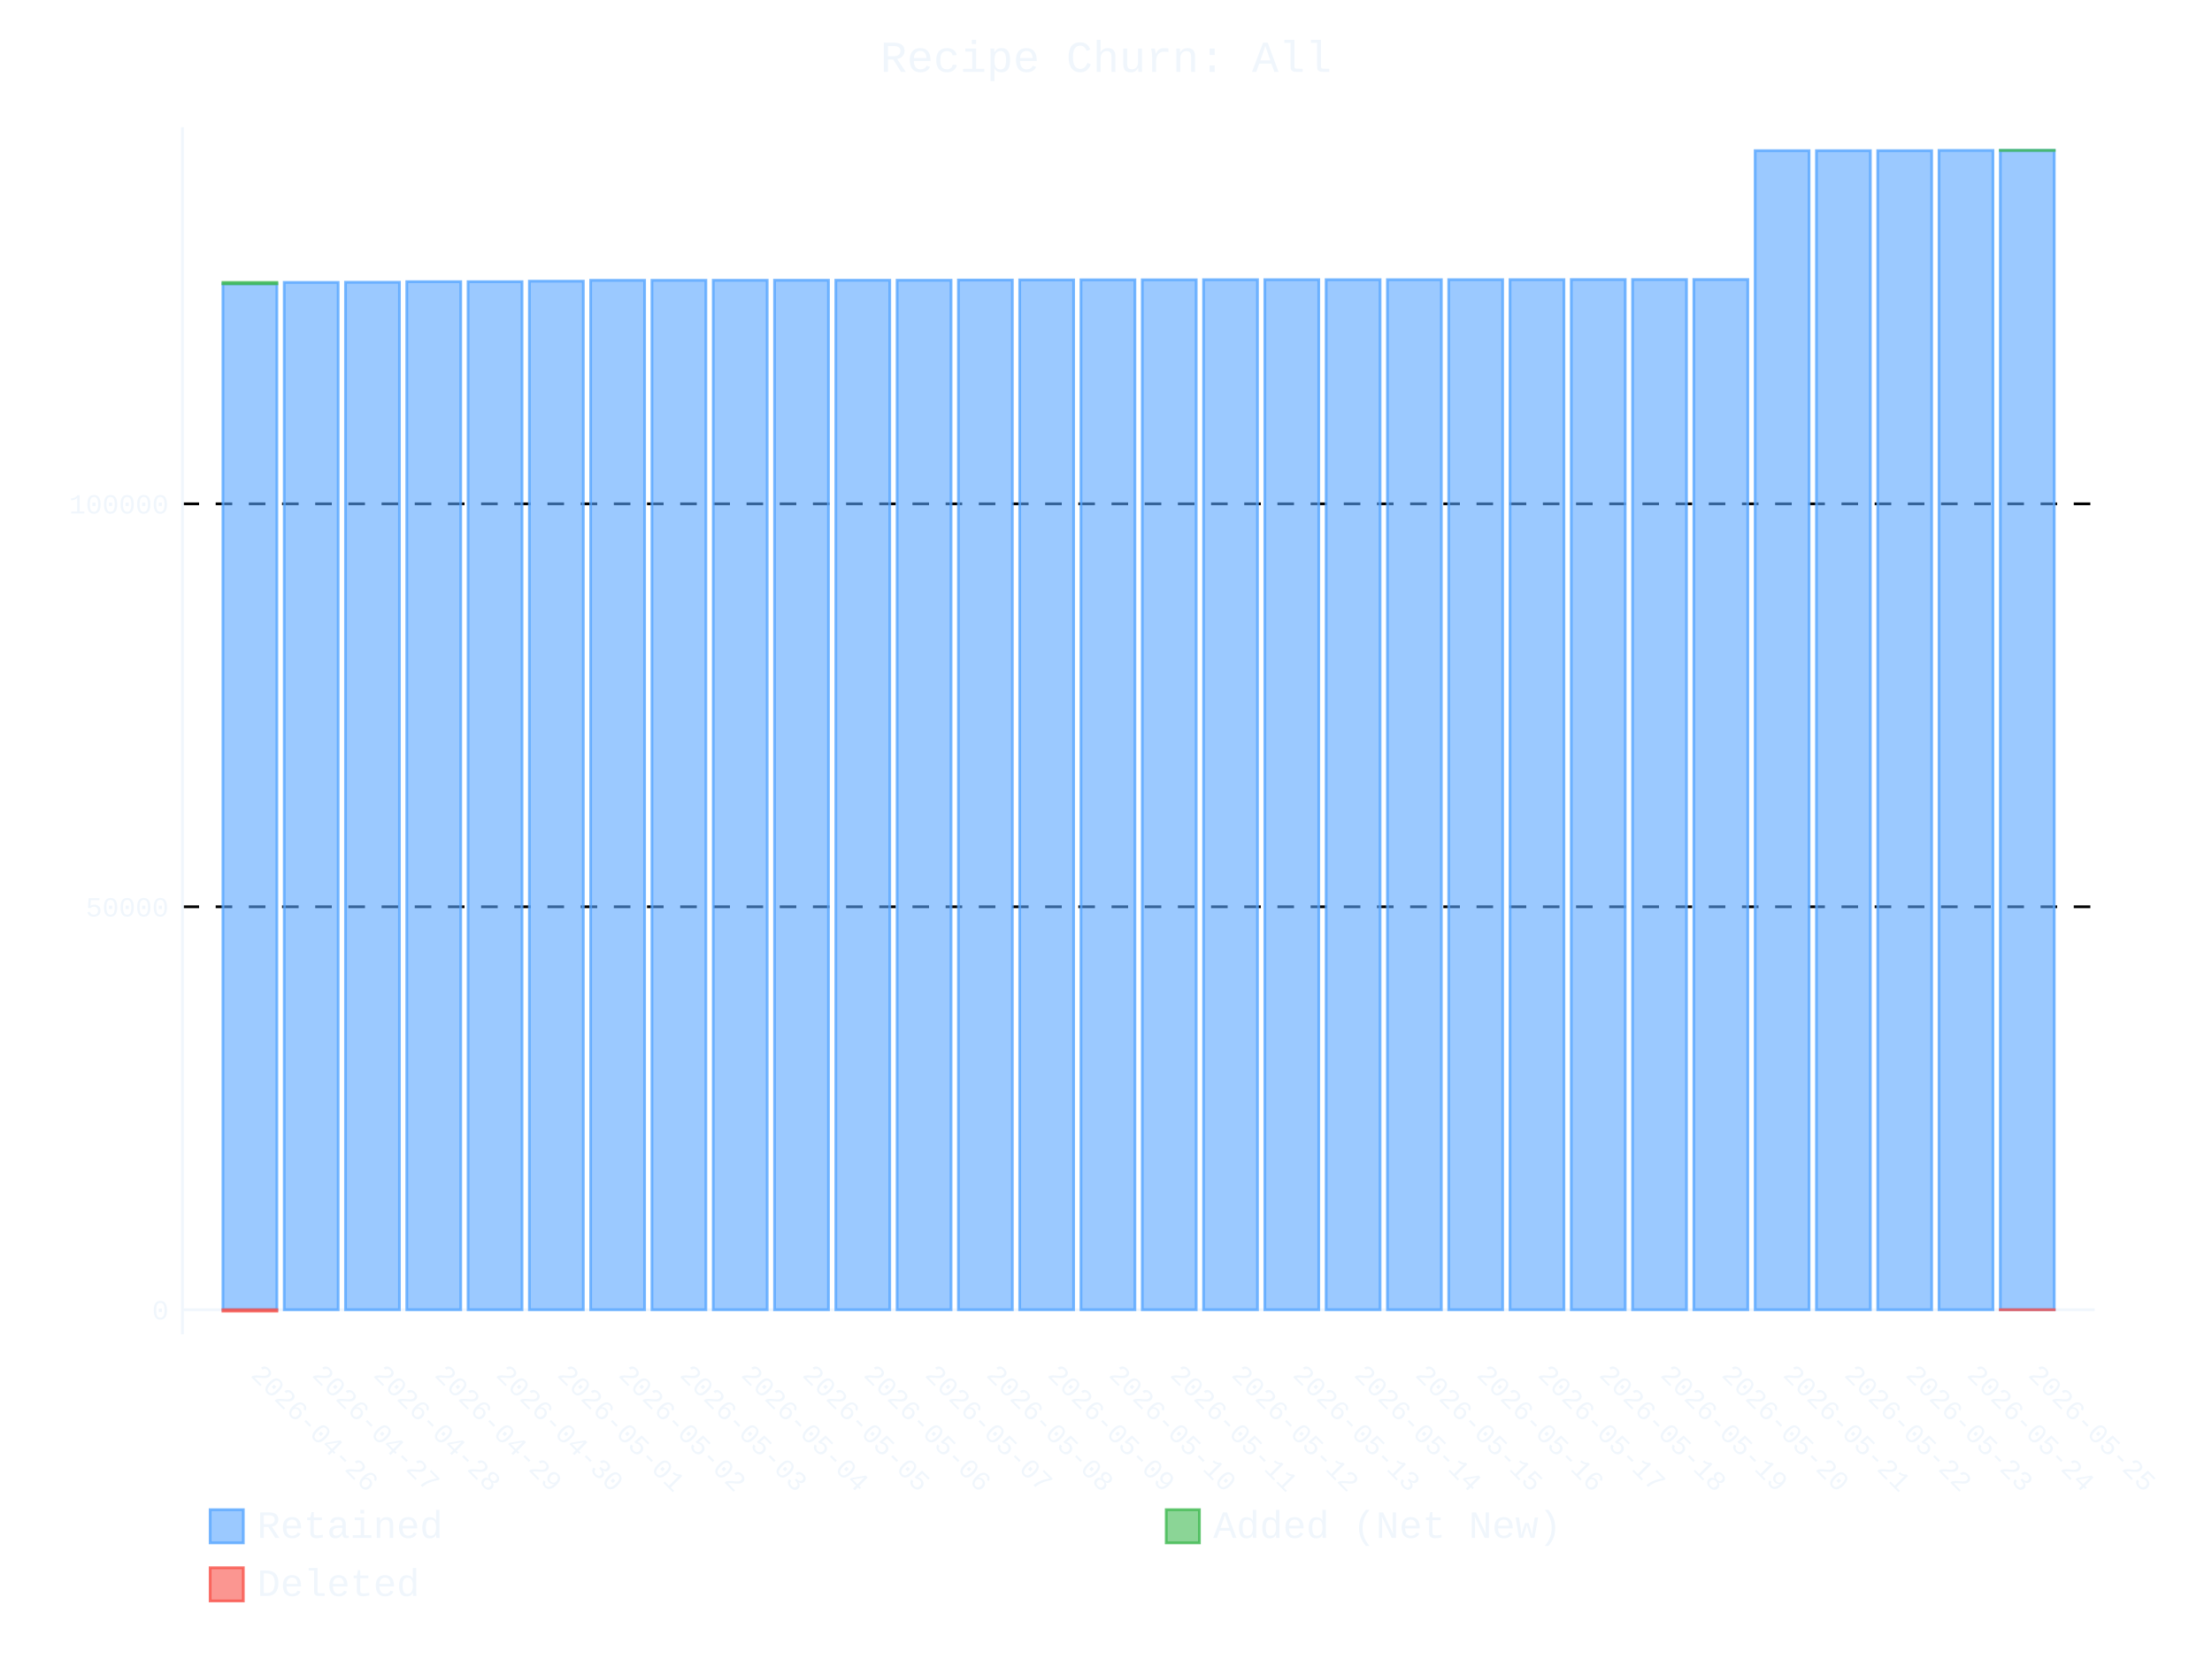
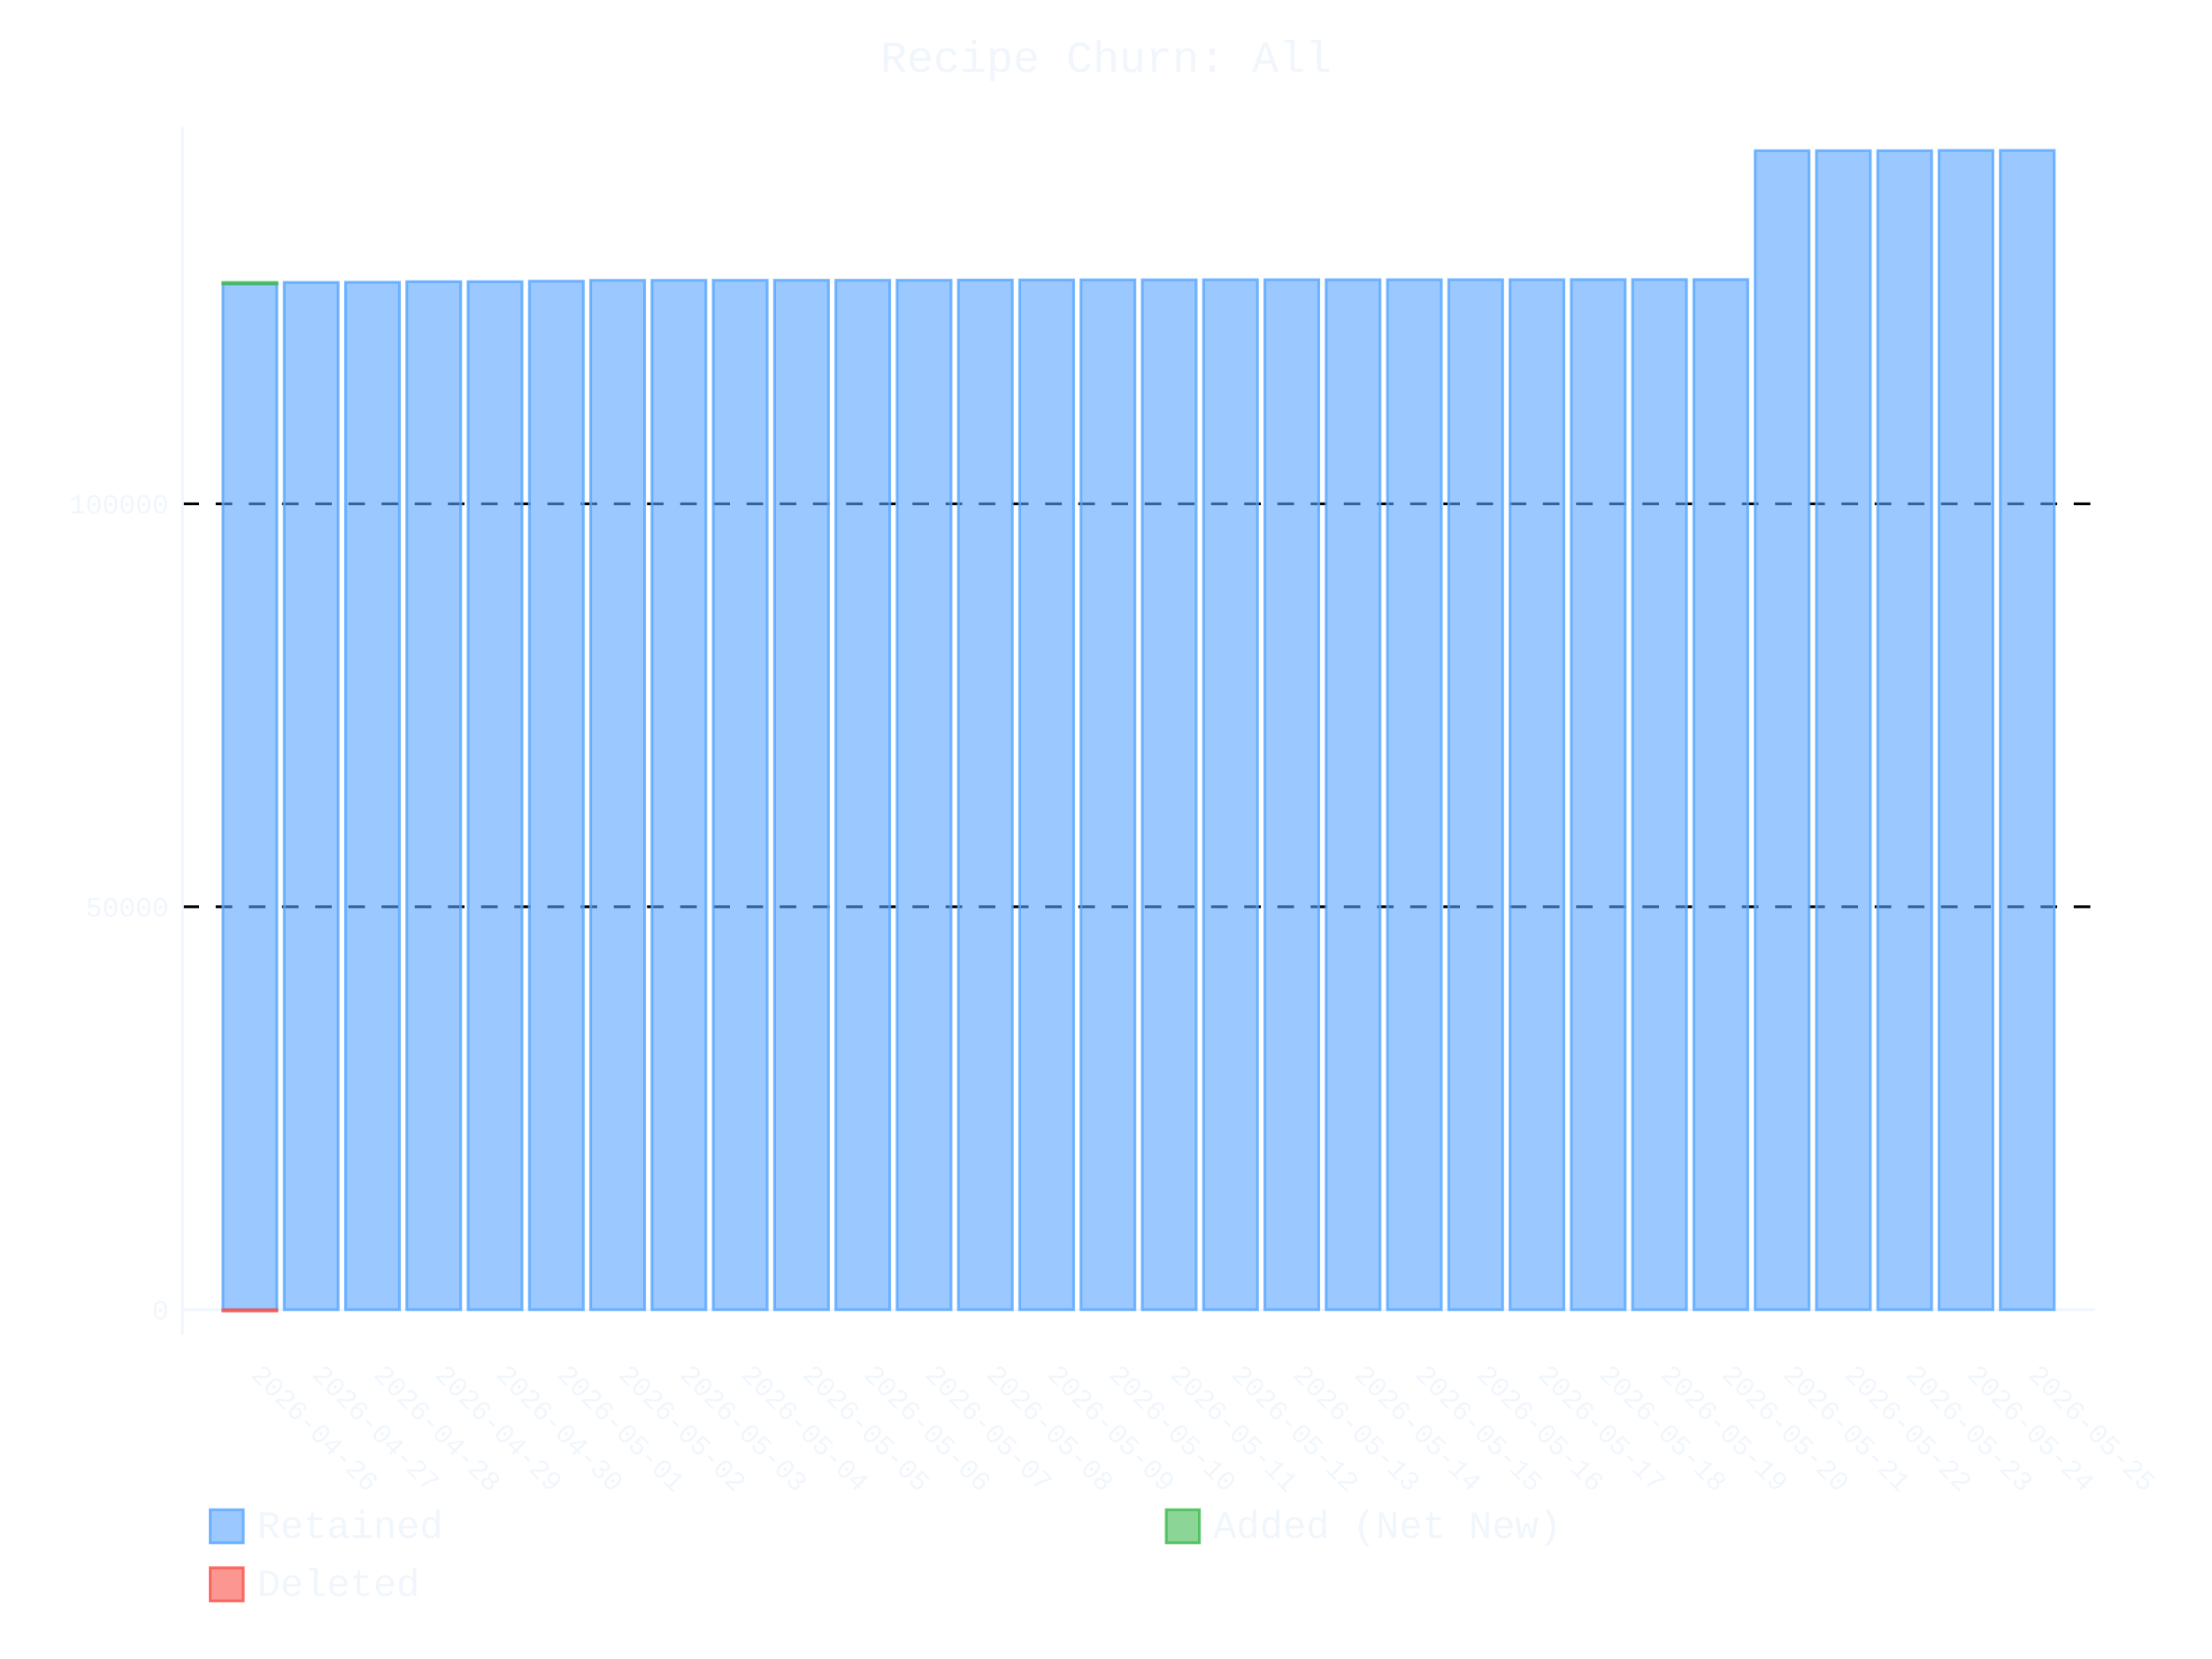
- <svg xmlns="http://www.w3.org/2000/svg" id="chart-15ca9cac-8d5a-42bd-acde-c2238b6de4c6" class="pygal-chart" viewBox="0 0 800 600">
+ <svg xmlns="http://www.w3.org/2000/svg" id="chart-5abeb9fe-b55b-4cd4-9da7-6980488acc3a" class="pygal-chart" viewBox="0 0 800 600">
  <defs>
-     <style type="text/css">#chart-15ca9cac-8d5a-42bd-acde-c2238b6de4c6{-webkit-user-select:none;-webkit-font-smoothing:antialiased;font-family:Consolas,"Liberation Mono",Menlo,Courier,monospace}#chart-15ca9cac-8d5a-42bd-acde-c2238b6de4c6 .title{font-family:Consolas,"Liberation Mono",Menlo,Courier,monospace;font-size:16px}#chart-15ca9cac-8d5a-42bd-acde-c2238b6de4c6 .legends .legend text{font-family:Consolas,"Liberation Mono",Menlo,Courier,monospace;font-size:14px}#chart-15ca9cac-8d5a-42bd-acde-c2238b6de4c6 .axis text{font-family:Consolas,"Liberation Mono",Menlo,Courier,monospace;font-size:10px}#chart-15ca9cac-8d5a-42bd-acde-c2238b6de4c6 .axis text.major{font-family:Consolas,"Liberation Mono",Menlo,Courier,monospace;font-size:10px}#chart-15ca9cac-8d5a-42bd-acde-c2238b6de4c6 .text-overlay text.value{font-family:Consolas,"Liberation Mono",Menlo,Courier,monospace;font-size:16px}#chart-15ca9cac-8d5a-42bd-acde-c2238b6de4c6 .text-overlay text.label{font-family:Consolas,"Liberation Mono",Menlo,Courier,monospace;font-size:10px}#chart-15ca9cac-8d5a-42bd-acde-c2238b6de4c6 .tooltip{font-family:Consolas,"Liberation Mono",Menlo,Courier,monospace;font-size:14px}#chart-15ca9cac-8d5a-42bd-acde-c2238b6de4c6 text.no_data{font-family:Consolas,"Liberation Mono",Menlo,Courier,monospace;font-size:64px}
- #chart-15ca9cac-8d5a-42bd-acde-c2238b6de4c6{background-color:transparent}#chart-15ca9cac-8d5a-42bd-acde-c2238b6de4c6 path,#chart-15ca9cac-8d5a-42bd-acde-c2238b6de4c6 line,#chart-15ca9cac-8d5a-42bd-acde-c2238b6de4c6 rect,#chart-15ca9cac-8d5a-42bd-acde-c2238b6de4c6 circle{-webkit-transition:400ms ease-in;-moz-transition:400ms ease-in;transition:400ms ease-in}#chart-15ca9cac-8d5a-42bd-acde-c2238b6de4c6 .graph &gt; .background{fill:transparent}#chart-15ca9cac-8d5a-42bd-acde-c2238b6de4c6 .plot &gt; .background{fill:transparent}#chart-15ca9cac-8d5a-42bd-acde-c2238b6de4c6 .graph{fill:#f0f6fc}#chart-15ca9cac-8d5a-42bd-acde-c2238b6de4c6 text.no_data{fill:#f0f6fc}#chart-15ca9cac-8d5a-42bd-acde-c2238b6de4c6 .title{fill:#f0f6fc}#chart-15ca9cac-8d5a-42bd-acde-c2238b6de4c6 .legends .legend text{fill:#f0f6fc}#chart-15ca9cac-8d5a-42bd-acde-c2238b6de4c6 .legends .legend:hover text{fill:#f0f6fc}#chart-15ca9cac-8d5a-42bd-acde-c2238b6de4c6 .axis .line{stroke:#f0f6fc}#chart-15ca9cac-8d5a-42bd-acde-c2238b6de4c6 .axis .guide.line{stroke:#9198a1}#chart-15ca9cac-8d5a-42bd-acde-c2238b6de4c6 .axis .major.line{stroke:#f0f6fc}#chart-15ca9cac-8d5a-42bd-acde-c2238b6de4c6 .axis text.major{fill:#f0f6fc}#chart-15ca9cac-8d5a-42bd-acde-c2238b6de4c6 .axis.y .guides:hover .guide.line,#chart-15ca9cac-8d5a-42bd-acde-c2238b6de4c6 .line-graph .axis.x .guides:hover .guide.line,#chart-15ca9cac-8d5a-42bd-acde-c2238b6de4c6 .stackedline-graph .axis.x .guides:hover .guide.line,#chart-15ca9cac-8d5a-42bd-acde-c2238b6de4c6 .xy-graph .axis.x .guides:hover .guide.line{stroke:#f0f6fc}#chart-15ca9cac-8d5a-42bd-acde-c2238b6de4c6 .axis .guides:hover text{fill:#f0f6fc}#chart-15ca9cac-8d5a-42bd-acde-c2238b6de4c6 .reactive{fill-opacity:.6;stroke-opacity:.8;stroke-width:1}#chart-15ca9cac-8d5a-42bd-acde-c2238b6de4c6 .ci{stroke:#f0f6fc}#chart-15ca9cac-8d5a-42bd-acde-c2238b6de4c6 .reactive.active,#chart-15ca9cac-8d5a-42bd-acde-c2238b6de4c6 .active .reactive{fill-opacity:.9;stroke-opacity:.9;stroke-width:4}#chart-15ca9cac-8d5a-42bd-acde-c2238b6de4c6 .ci .reactive.active{stroke-width:1.5}#chart-15ca9cac-8d5a-42bd-acde-c2238b6de4c6 .series text{fill:#f0f6fc}#chart-15ca9cac-8d5a-42bd-acde-c2238b6de4c6 .tooltip rect{fill:transparent;stroke:#f0f6fc;-webkit-transition:opacity 400ms ease-in;-moz-transition:opacity 400ms ease-in;transition:opacity 400ms ease-in}#chart-15ca9cac-8d5a-42bd-acde-c2238b6de4c6 .tooltip .label{fill:#f0f6fc}#chart-15ca9cac-8d5a-42bd-acde-c2238b6de4c6 .tooltip .label{fill:#f0f6fc}#chart-15ca9cac-8d5a-42bd-acde-c2238b6de4c6 .tooltip .legend{font-size:.8em;fill:#9198a1}#chart-15ca9cac-8d5a-42bd-acde-c2238b6de4c6 .tooltip .x_label{font-size:.6em;fill:#f0f6fc}#chart-15ca9cac-8d5a-42bd-acde-c2238b6de4c6 .tooltip .xlink{font-size:.5em;text-decoration:underline}#chart-15ca9cac-8d5a-42bd-acde-c2238b6de4c6 .tooltip .value{font-size:1.5em}#chart-15ca9cac-8d5a-42bd-acde-c2238b6de4c6 .bound{font-size:.5em}#chart-15ca9cac-8d5a-42bd-acde-c2238b6de4c6 .max-value{font-size:.75em;fill:#9198a1}#chart-15ca9cac-8d5a-42bd-acde-c2238b6de4c6 .map-element{fill:transparent;stroke:#9198a1 !important}#chart-15ca9cac-8d5a-42bd-acde-c2238b6de4c6 .map-element .reactive{fill-opacity:inherit;stroke-opacity:inherit}#chart-15ca9cac-8d5a-42bd-acde-c2238b6de4c6 .color-0,#chart-15ca9cac-8d5a-42bd-acde-c2238b6de4c6 .color-0 a:visited{stroke:#58a6ff;fill:#58a6ff}#chart-15ca9cac-8d5a-42bd-acde-c2238b6de4c6 .color-1,#chart-15ca9cac-8d5a-42bd-acde-c2238b6de4c6 .color-1 a:visited{stroke:#3fb950;fill:#3fb950}#chart-15ca9cac-8d5a-42bd-acde-c2238b6de4c6 .color-2,#chart-15ca9cac-8d5a-42bd-acde-c2238b6de4c6 .color-2 a:visited{stroke:#f85149;fill:#f85149}#chart-15ca9cac-8d5a-42bd-acde-c2238b6de4c6 .text-overlay .color-0 text{fill:black}#chart-15ca9cac-8d5a-42bd-acde-c2238b6de4c6 .text-overlay .color-1 text{fill:black}#chart-15ca9cac-8d5a-42bd-acde-c2238b6de4c6 .text-overlay .color-2 text{fill:black}
- #chart-15ca9cac-8d5a-42bd-acde-c2238b6de4c6 text.no_data{text-anchor:middle}#chart-15ca9cac-8d5a-42bd-acde-c2238b6de4c6 .guide.line{fill:none}#chart-15ca9cac-8d5a-42bd-acde-c2238b6de4c6 .centered{text-anchor:middle}#chart-15ca9cac-8d5a-42bd-acde-c2238b6de4c6 .title{text-anchor:middle}#chart-15ca9cac-8d5a-42bd-acde-c2238b6de4c6 .legends .legend text{fill-opacity:1}#chart-15ca9cac-8d5a-42bd-acde-c2238b6de4c6 .axis.x text{text-anchor:middle}#chart-15ca9cac-8d5a-42bd-acde-c2238b6de4c6 .axis.x:not(.web) text[transform]{text-anchor:start}#chart-15ca9cac-8d5a-42bd-acde-c2238b6de4c6 .axis.x:not(.web) text[transform].backwards{text-anchor:end}#chart-15ca9cac-8d5a-42bd-acde-c2238b6de4c6 .axis.y text{text-anchor:end}#chart-15ca9cac-8d5a-42bd-acde-c2238b6de4c6 .axis.y text[transform].backwards{text-anchor:start}#chart-15ca9cac-8d5a-42bd-acde-c2238b6de4c6 .axis.y2 text{text-anchor:start}#chart-15ca9cac-8d5a-42bd-acde-c2238b6de4c6 .axis.y2 text[transform].backwards{text-anchor:end}#chart-15ca9cac-8d5a-42bd-acde-c2238b6de4c6 .axis .guide.line{stroke-dasharray:4,4;stroke:black}#chart-15ca9cac-8d5a-42bd-acde-c2238b6de4c6 .axis .major.guide.line{stroke-dasharray:6,6;stroke:black}#chart-15ca9cac-8d5a-42bd-acde-c2238b6de4c6 .horizontal .axis.y .guide.line,#chart-15ca9cac-8d5a-42bd-acde-c2238b6de4c6 .horizontal .axis.y2 .guide.line,#chart-15ca9cac-8d5a-42bd-acde-c2238b6de4c6 .vertical .axis.x .guide.line{opacity:0}#chart-15ca9cac-8d5a-42bd-acde-c2238b6de4c6 .horizontal .axis.always_show .guide.line,#chart-15ca9cac-8d5a-42bd-acde-c2238b6de4c6 .vertical .axis.always_show .guide.line{opacity:1 !important}#chart-15ca9cac-8d5a-42bd-acde-c2238b6de4c6 .axis.y .guides:hover .guide.line,#chart-15ca9cac-8d5a-42bd-acde-c2238b6de4c6 .axis.y2 .guides:hover .guide.line,#chart-15ca9cac-8d5a-42bd-acde-c2238b6de4c6 .axis.x .guides:hover .guide.line{opacity:1}#chart-15ca9cac-8d5a-42bd-acde-c2238b6de4c6 .axis .guides:hover text{opacity:1}#chart-15ca9cac-8d5a-42bd-acde-c2238b6de4c6 .nofill{fill:none}#chart-15ca9cac-8d5a-42bd-acde-c2238b6de4c6 .subtle-fill{fill-opacity:.2}#chart-15ca9cac-8d5a-42bd-acde-c2238b6de4c6 .dot{stroke-width:1px;fill-opacity:1;stroke-opacity:1}#chart-15ca9cac-8d5a-42bd-acde-c2238b6de4c6 .dot.active{stroke-width:5px}#chart-15ca9cac-8d5a-42bd-acde-c2238b6de4c6 .dot.negative{fill:transparent}#chart-15ca9cac-8d5a-42bd-acde-c2238b6de4c6 text,#chart-15ca9cac-8d5a-42bd-acde-c2238b6de4c6 tspan{stroke:none !important}#chart-15ca9cac-8d5a-42bd-acde-c2238b6de4c6 .series text.active{opacity:1}#chart-15ca9cac-8d5a-42bd-acde-c2238b6de4c6 .tooltip rect{fill-opacity:.95;stroke-width:.5}#chart-15ca9cac-8d5a-42bd-acde-c2238b6de4c6 .tooltip text{fill-opacity:1}#chart-15ca9cac-8d5a-42bd-acde-c2238b6de4c6 .showable{visibility:hidden}#chart-15ca9cac-8d5a-42bd-acde-c2238b6de4c6 .showable.shown{visibility:visible}#chart-15ca9cac-8d5a-42bd-acde-c2238b6de4c6 .gauge-background{fill:rgba(229,229,229,1);stroke:none}#chart-15ca9cac-8d5a-42bd-acde-c2238b6de4c6 .bg-lines{stroke:transparent;stroke-width:2px}</style>
+     <style type="text/css">#chart-5abeb9fe-b55b-4cd4-9da7-6980488acc3a{-webkit-user-select:none;-webkit-font-smoothing:antialiased;font-family:Consolas,"Liberation Mono",Menlo,Courier,monospace}#chart-5abeb9fe-b55b-4cd4-9da7-6980488acc3a .title{font-family:Consolas,"Liberation Mono",Menlo,Courier,monospace;font-size:16px}#chart-5abeb9fe-b55b-4cd4-9da7-6980488acc3a .legends .legend text{font-family:Consolas,"Liberation Mono",Menlo,Courier,monospace;font-size:14px}#chart-5abeb9fe-b55b-4cd4-9da7-6980488acc3a .axis text{font-family:Consolas,"Liberation Mono",Menlo,Courier,monospace;font-size:10px}#chart-5abeb9fe-b55b-4cd4-9da7-6980488acc3a .axis text.major{font-family:Consolas,"Liberation Mono",Menlo,Courier,monospace;font-size:10px}#chart-5abeb9fe-b55b-4cd4-9da7-6980488acc3a .text-overlay text.value{font-family:Consolas,"Liberation Mono",Menlo,Courier,monospace;font-size:16px}#chart-5abeb9fe-b55b-4cd4-9da7-6980488acc3a .text-overlay text.label{font-family:Consolas,"Liberation Mono",Menlo,Courier,monospace;font-size:10px}#chart-5abeb9fe-b55b-4cd4-9da7-6980488acc3a .tooltip{font-family:Consolas,"Liberation Mono",Menlo,Courier,monospace;font-size:14px}#chart-5abeb9fe-b55b-4cd4-9da7-6980488acc3a text.no_data{font-family:Consolas,"Liberation Mono",Menlo,Courier,monospace;font-size:64px}
+ #chart-5abeb9fe-b55b-4cd4-9da7-6980488acc3a{background-color:transparent}#chart-5abeb9fe-b55b-4cd4-9da7-6980488acc3a path,#chart-5abeb9fe-b55b-4cd4-9da7-6980488acc3a line,#chart-5abeb9fe-b55b-4cd4-9da7-6980488acc3a rect,#chart-5abeb9fe-b55b-4cd4-9da7-6980488acc3a circle{-webkit-transition:400ms ease-in;-moz-transition:400ms ease-in;transition:400ms ease-in}#chart-5abeb9fe-b55b-4cd4-9da7-6980488acc3a .graph &gt; .background{fill:transparent}#chart-5abeb9fe-b55b-4cd4-9da7-6980488acc3a .plot &gt; .background{fill:transparent}#chart-5abeb9fe-b55b-4cd4-9da7-6980488acc3a .graph{fill:#f0f6fc}#chart-5abeb9fe-b55b-4cd4-9da7-6980488acc3a text.no_data{fill:#f0f6fc}#chart-5abeb9fe-b55b-4cd4-9da7-6980488acc3a .title{fill:#f0f6fc}#chart-5abeb9fe-b55b-4cd4-9da7-6980488acc3a .legends .legend text{fill:#f0f6fc}#chart-5abeb9fe-b55b-4cd4-9da7-6980488acc3a .legends .legend:hover text{fill:#f0f6fc}#chart-5abeb9fe-b55b-4cd4-9da7-6980488acc3a .axis .line{stroke:#f0f6fc}#chart-5abeb9fe-b55b-4cd4-9da7-6980488acc3a .axis .guide.line{stroke:#9198a1}#chart-5abeb9fe-b55b-4cd4-9da7-6980488acc3a .axis .major.line{stroke:#f0f6fc}#chart-5abeb9fe-b55b-4cd4-9da7-6980488acc3a .axis text.major{fill:#f0f6fc}#chart-5abeb9fe-b55b-4cd4-9da7-6980488acc3a .axis.y .guides:hover .guide.line,#chart-5abeb9fe-b55b-4cd4-9da7-6980488acc3a .line-graph .axis.x .guides:hover .guide.line,#chart-5abeb9fe-b55b-4cd4-9da7-6980488acc3a .stackedline-graph .axis.x .guides:hover .guide.line,#chart-5abeb9fe-b55b-4cd4-9da7-6980488acc3a .xy-graph .axis.x .guides:hover .guide.line{stroke:#f0f6fc}#chart-5abeb9fe-b55b-4cd4-9da7-6980488acc3a .axis .guides:hover text{fill:#f0f6fc}#chart-5abeb9fe-b55b-4cd4-9da7-6980488acc3a .reactive{fill-opacity:.6;stroke-opacity:.8;stroke-width:1}#chart-5abeb9fe-b55b-4cd4-9da7-6980488acc3a .ci{stroke:#f0f6fc}#chart-5abeb9fe-b55b-4cd4-9da7-6980488acc3a .reactive.active,#chart-5abeb9fe-b55b-4cd4-9da7-6980488acc3a .active .reactive{fill-opacity:.9;stroke-opacity:.9;stroke-width:4}#chart-5abeb9fe-b55b-4cd4-9da7-6980488acc3a .ci .reactive.active{stroke-width:1.5}#chart-5abeb9fe-b55b-4cd4-9da7-6980488acc3a .series text{fill:#f0f6fc}#chart-5abeb9fe-b55b-4cd4-9da7-6980488acc3a .tooltip rect{fill:transparent;stroke:#f0f6fc;-webkit-transition:opacity 400ms ease-in;-moz-transition:opacity 400ms ease-in;transition:opacity 400ms ease-in}#chart-5abeb9fe-b55b-4cd4-9da7-6980488acc3a .tooltip .label{fill:#f0f6fc}#chart-5abeb9fe-b55b-4cd4-9da7-6980488acc3a .tooltip .label{fill:#f0f6fc}#chart-5abeb9fe-b55b-4cd4-9da7-6980488acc3a .tooltip .legend{font-size:.8em;fill:#9198a1}#chart-5abeb9fe-b55b-4cd4-9da7-6980488acc3a .tooltip .x_label{font-size:.6em;fill:#f0f6fc}#chart-5abeb9fe-b55b-4cd4-9da7-6980488acc3a .tooltip .xlink{font-size:.5em;text-decoration:underline}#chart-5abeb9fe-b55b-4cd4-9da7-6980488acc3a .tooltip .value{font-size:1.5em}#chart-5abeb9fe-b55b-4cd4-9da7-6980488acc3a .bound{font-size:.5em}#chart-5abeb9fe-b55b-4cd4-9da7-6980488acc3a .max-value{font-size:.75em;fill:#9198a1}#chart-5abeb9fe-b55b-4cd4-9da7-6980488acc3a .map-element{fill:transparent;stroke:#9198a1 !important}#chart-5abeb9fe-b55b-4cd4-9da7-6980488acc3a .map-element .reactive{fill-opacity:inherit;stroke-opacity:inherit}#chart-5abeb9fe-b55b-4cd4-9da7-6980488acc3a .color-0,#chart-5abeb9fe-b55b-4cd4-9da7-6980488acc3a .color-0 a:visited{stroke:#58a6ff;fill:#58a6ff}#chart-5abeb9fe-b55b-4cd4-9da7-6980488acc3a .color-1,#chart-5abeb9fe-b55b-4cd4-9da7-6980488acc3a .color-1 a:visited{stroke:#3fb950;fill:#3fb950}#chart-5abeb9fe-b55b-4cd4-9da7-6980488acc3a .color-2,#chart-5abeb9fe-b55b-4cd4-9da7-6980488acc3a .color-2 a:visited{stroke:#f85149;fill:#f85149}#chart-5abeb9fe-b55b-4cd4-9da7-6980488acc3a .text-overlay .color-0 text{fill:black}#chart-5abeb9fe-b55b-4cd4-9da7-6980488acc3a .text-overlay .color-1 text{fill:black}#chart-5abeb9fe-b55b-4cd4-9da7-6980488acc3a .text-overlay .color-2 text{fill:black}
+ #chart-5abeb9fe-b55b-4cd4-9da7-6980488acc3a text.no_data{text-anchor:middle}#chart-5abeb9fe-b55b-4cd4-9da7-6980488acc3a .guide.line{fill:none}#chart-5abeb9fe-b55b-4cd4-9da7-6980488acc3a .centered{text-anchor:middle}#chart-5abeb9fe-b55b-4cd4-9da7-6980488acc3a .title{text-anchor:middle}#chart-5abeb9fe-b55b-4cd4-9da7-6980488acc3a .legends .legend text{fill-opacity:1}#chart-5abeb9fe-b55b-4cd4-9da7-6980488acc3a .axis.x text{text-anchor:middle}#chart-5abeb9fe-b55b-4cd4-9da7-6980488acc3a .axis.x:not(.web) text[transform]{text-anchor:start}#chart-5abeb9fe-b55b-4cd4-9da7-6980488acc3a .axis.x:not(.web) text[transform].backwards{text-anchor:end}#chart-5abeb9fe-b55b-4cd4-9da7-6980488acc3a .axis.y text{text-anchor:end}#chart-5abeb9fe-b55b-4cd4-9da7-6980488acc3a .axis.y text[transform].backwards{text-anchor:start}#chart-5abeb9fe-b55b-4cd4-9da7-6980488acc3a .axis.y2 text{text-anchor:start}#chart-5abeb9fe-b55b-4cd4-9da7-6980488acc3a .axis.y2 text[transform].backwards{text-anchor:end}#chart-5abeb9fe-b55b-4cd4-9da7-6980488acc3a .axis .guide.line{stroke-dasharray:4,4;stroke:black}#chart-5abeb9fe-b55b-4cd4-9da7-6980488acc3a .axis .major.guide.line{stroke-dasharray:6,6;stroke:black}#chart-5abeb9fe-b55b-4cd4-9da7-6980488acc3a .horizontal .axis.y .guide.line,#chart-5abeb9fe-b55b-4cd4-9da7-6980488acc3a .horizontal .axis.y2 .guide.line,#chart-5abeb9fe-b55b-4cd4-9da7-6980488acc3a .vertical .axis.x .guide.line{opacity:0}#chart-5abeb9fe-b55b-4cd4-9da7-6980488acc3a .horizontal .axis.always_show .guide.line,#chart-5abeb9fe-b55b-4cd4-9da7-6980488acc3a .vertical .axis.always_show .guide.line{opacity:1 !important}#chart-5abeb9fe-b55b-4cd4-9da7-6980488acc3a .axis.y .guides:hover .guide.line,#chart-5abeb9fe-b55b-4cd4-9da7-6980488acc3a .axis.y2 .guides:hover .guide.line,#chart-5abeb9fe-b55b-4cd4-9da7-6980488acc3a .axis.x .guides:hover .guide.line{opacity:1}#chart-5abeb9fe-b55b-4cd4-9da7-6980488acc3a .axis .guides:hover text{opacity:1}#chart-5abeb9fe-b55b-4cd4-9da7-6980488acc3a .nofill{fill:none}#chart-5abeb9fe-b55b-4cd4-9da7-6980488acc3a .subtle-fill{fill-opacity:.2}#chart-5abeb9fe-b55b-4cd4-9da7-6980488acc3a .dot{stroke-width:1px;fill-opacity:1;stroke-opacity:1}#chart-5abeb9fe-b55b-4cd4-9da7-6980488acc3a .dot.active{stroke-width:5px}#chart-5abeb9fe-b55b-4cd4-9da7-6980488acc3a .dot.negative{fill:transparent}#chart-5abeb9fe-b55b-4cd4-9da7-6980488acc3a text,#chart-5abeb9fe-b55b-4cd4-9da7-6980488acc3a tspan{stroke:none !important}#chart-5abeb9fe-b55b-4cd4-9da7-6980488acc3a .series text.active{opacity:1}#chart-5abeb9fe-b55b-4cd4-9da7-6980488acc3a .tooltip rect{fill-opacity:.95;stroke-width:.5}#chart-5abeb9fe-b55b-4cd4-9da7-6980488acc3a .tooltip text{fill-opacity:1}#chart-5abeb9fe-b55b-4cd4-9da7-6980488acc3a .showable{visibility:hidden}#chart-5abeb9fe-b55b-4cd4-9da7-6980488acc3a .showable.shown{visibility:visible}#chart-5abeb9fe-b55b-4cd4-9da7-6980488acc3a .gauge-background{fill:rgba(229,229,229,1);stroke:none}#chart-5abeb9fe-b55b-4cd4-9da7-6980488acc3a .bg-lines{stroke:transparent;stroke-width:2px}</style>
  </defs>
  <g class="graph stackedbar-graph vertical">
    <rect x="0" y="0" width="800" height="600" class="background" />
    <g transform="translate(66, 46)" class="plot">
      <rect x="0" y="0" width="691.574" height="436.574" class="background" />
      <g class="axis y always_show">
        <g class="guides">
          <path d="M0 427.68 h691.574" class="axis major line" />
          <text x="-5" y="431.18" class="major">0</text>
        </g>
        <g class="guides">
          <path d="M0 281.947 h691.574" class="major guide line" />
          <text x="-5" y="285.447" class="major">50000</text>
        </g>
        <g class="guides">
          <path d="M0 136.215 h691.574" class="major guide line" />
          <text x="-5" y="139.715" class="major">100000</text>
        </g>
      </g>
      <g class="axis x">
        <path d="M0 0 v436.574" class="line" />
        <g class="guides">
          <path d="M24.382 0 v436.574" class="guide line" />
          <text x="24.382" y="451.574" class="" transform="rotate(45 24.3824 451.5736)">2026-04-26</text>
        </g>
        <g class="guides">
          <path d="M46.548 0 v436.574" class="guide line" />
          <text x="46.548" y="451.574" class="" transform="rotate(45 46.54822 451.5736)">2026-04-27</text>
        </g>
        <g class="guides">
          <path d="M68.714 0 v436.574" class="guide line" />
          <text x="68.714" y="451.574" class="" transform="rotate(45 68.71404 451.5736)">2026-04-28</text>
        </g>
        <g class="guides">
          <path d="M90.88 0 v436.574" class="guide line" />
          <text x="90.88" y="451.574" class="" transform="rotate(45 90.87986 451.5736)">2026-04-29</text>
        </g>
        <g class="guides">
          <path d="M113.046 0 v436.574" class="guide line" />
          <text x="113.046" y="451.574" class="" transform="rotate(45 113.0457 451.5736)">2026-04-30</text>
        </g>
        <g class="guides">
          <path d="M135.212 0 v436.574" class="guide line" />
          <text x="135.212" y="451.574" class="" transform="rotate(45 135.2115 451.5736)">2026-05-01</text>
        </g>
        <g class="guides">
          <path d="M157.377 0 v436.574" class="guide line" />
          <text x="157.377" y="451.574" class="" transform="rotate(45 157.3773 451.5736)">2026-05-02</text>
        </g>
        <g class="guides">
          <path d="M179.543 0 v436.574" class="guide line" />
          <text x="179.543" y="451.574" class="" transform="rotate(45 179.5431 451.5736)">2026-05-03</text>
        </g>
        <g class="guides">
          <path d="M201.709 0 v436.574" class="guide line" />
          <text x="201.709" y="451.574" class="" transform="rotate(45 201.709 451.5736)">2026-05-04</text>
        </g>
        <g class="guides">
          <path d="M223.875 0 v436.574" class="guide line" />
          <text x="223.875" y="451.574" class="" transform="rotate(45 223.8748 451.5736)">2026-05-05</text>
        </g>
        <g class="guides">
          <path d="M246.041 0 v436.574" class="guide line" />
          <text x="246.041" y="451.574" class="" transform="rotate(45 246.0406 451.5736)">2026-05-06</text>
        </g>
        <g class="guides">
          <path d="M268.206 0 v436.574" class="guide line" />
          <text x="268.206" y="451.574" class="" transform="rotate(45 268.2064 451.5736)">2026-05-07</text>
        </g>
        <g class="guides">
          <path d="M290.372 0 v436.574" class="guide line" />
          <text x="290.372" y="451.574" class="" transform="rotate(45 290.3722 451.5736)">2026-05-08</text>
        </g>
        <g class="guides">
          <path d="M312.538 0 v436.574" class="guide line" />
          <text x="312.538" y="451.574" class="" transform="rotate(45 312.5381 451.5736)">2026-05-09</text>
        </g>
        <g class="guides">
          <path d="M334.704 0 v436.574" class="guide line" />
          <text x="334.704" y="451.574" class="" transform="rotate(45 334.7039 451.5736)">2026-05-10</text>
        </g>
        <g class="guides">
          <path d="M356.87 0 v436.574" class="guide line" />
          <text x="356.87" y="451.574" class="" transform="rotate(45 356.8697 451.5736)">2026-05-11</text>
        </g>
        <g class="guides">
          <path d="M379.036 0 v436.574" class="guide line" />
          <text x="379.036" y="451.574" class="" transform="rotate(45 379.0355 451.5736)">2026-05-12</text>
        </g>
        <g class="guides">
          <path d="M401.201 0 v436.574" class="guide line" />
          <text x="401.201" y="451.574" class="" transform="rotate(45 401.2013 451.5736)">2026-05-13</text>
        </g>
        <g class="guides">
          <path d="M423.367 0 v436.574" class="guide line" />
          <text x="423.367" y="451.574" class="" transform="rotate(45 423.3672 451.5736)">2026-05-14</text>
        </g>
        <g class="guides">
          <path d="M445.533 0 v436.574" class="guide line" />
          <text x="445.533" y="451.574" class="" transform="rotate(45 445.533 451.5736)">2026-05-15</text>
        </g>
        <g class="guides">
          <path d="M467.699 0 v436.574" class="guide line" />
          <text x="467.699" y="451.574" class="" transform="rotate(45 467.6988 451.5736)">2026-05-16</text>
        </g>
        <g class="guides">
          <path d="M489.865 0 v436.574" class="guide line" />
          <text x="489.865" y="451.574" class="" transform="rotate(45 489.8646 451.5736)">2026-05-17</text>
        </g>
        <g class="guides">
          <path d="M512.03 0 v436.574" class="guide line" />
          <text x="512.03" y="451.574" class="" transform="rotate(45 512.0304 451.5736)">2026-05-18</text>
        </g>
        <g class="guides">
          <path d="M534.196 0 v436.574" class="guide line" />
          <text x="534.196" y="451.574" class="" transform="rotate(45 534.1963 451.5736)">2026-05-19</text>
        </g>
        <g class="guides">
          <path d="M556.362 0 v436.574" class="guide line" />
          <text x="556.362" y="451.574" class="" transform="rotate(45 556.3621 451.5736)">2026-05-20</text>
        </g>
        <g class="guides">
          <path d="M578.528 0 v436.574" class="guide line" />
          <text x="578.528" y="451.574" class="" transform="rotate(45 578.5279 451.5736)">2026-05-21</text>
        </g>
        <g class="guides">
          <path d="M600.694 0 v436.574" class="guide line" />
          <text x="600.694" y="451.574" class="" transform="rotate(45 600.6937 451.5736)">2026-05-22</text>
        </g>
        <g class="guides">
          <path d="M622.86 0 v436.574" class="guide line" />
          <text x="622.86" y="451.574" class="" transform="rotate(45 622.8596 451.5736)">2026-05-23</text>
        </g>
        <g class="guides">
          <path d="M645.025 0 v436.574" class="guide line" />
          <text x="645.025" y="451.574" class="" transform="rotate(45 645.0254 451.5736)">2026-05-24</text>
        </g>
        <g class="guides">
          <path d="M667.191 0 v436.574" class="guide line" />
          <text x="667.191" y="451.574" class="" transform="rotate(45 667.1912 451.5736)">2026-05-25</text>
        </g>
      </g>
      <g class="series serie-0 color-0">
        <g class="bars">
          <g class="bar">
            <rect x="14.629" y="56.642" rx="0" ry="0" width="19.506" height="371.038" class="rect reactive tooltip-trigger" />
          </g>
          <g class="bar">
            <rect x="36.795" y="56.138" rx="0" ry="0" width="19.506" height="371.542" class="rect reactive tooltip-trigger" />
          </g>
          <g class="bar">
            <rect x="58.961" y="56.082" rx="0" ry="0" width="19.506" height="371.597" class="rect reactive tooltip-trigger" />
          </g>
          <g class="bar">
            <rect x="81.127" y="55.869" rx="0" ry="0" width="19.506" height="371.81" class="rect reactive tooltip-trigger" />
          </g>
          <g class="bar">
            <rect x="103.293" y="55.867" rx="0" ry="0" width="19.506" height="371.813" class="rect reactive tooltip-trigger" />
          </g>
          <g class="bar">
            <rect x="125.459" y="55.686" rx="0" ry="0" width="19.506" height="371.994" class="rect reactive tooltip-trigger" />
          </g>
          <g class="bar">
            <rect x="147.624" y="55.377" rx="0" ry="0" width="19.506" height="372.303" class="rect reactive tooltip-trigger" />
          </g>
          <g class="bar">
            <rect x="169.79" y="55.371" rx="0" ry="0" width="19.506" height="372.309" class="rect reactive tooltip-trigger" />
          </g>
          <g class="bar">
            <rect x="191.956" y="55.362" rx="0" ry="0" width="19.506" height="372.317" class="rect reactive tooltip-trigger" />
          </g>
          <g class="bar">
            <rect x="214.122" y="55.351" rx="0" ry="0" width="19.506" height="372.329" class="rect reactive tooltip-trigger" />
          </g>
          <g class="bar">
            <rect x="236.288" y="55.348" rx="0" ry="0" width="19.506" height="372.332" class="rect reactive tooltip-trigger" />
          </g>
          <g class="bar">
            <rect x="258.453" y="55.348" rx="0" ry="0" width="19.506" height="372.332" class="rect reactive tooltip-trigger" />
          </g>
          <g class="bar">
            <rect x="280.619" y="55.275" rx="0" ry="0" width="19.506" height="372.405" class="rect reactive tooltip-trigger" />
          </g>
          <g class="bar">
            <rect x="302.785" y="55.228" rx="0" ry="0" width="19.506" height="372.451" class="rect reactive tooltip-trigger" />
          </g>
          <g class="bar">
            <rect x="324.951" y="55.199" rx="0" ry="0" width="19.506" height="372.48" class="rect reactive tooltip-trigger" />
          </g>
          <g class="bar">
            <rect x="347.117" y="55.196" rx="0" ry="0" width="19.506" height="372.483" class="rect reactive tooltip-trigger" />
          </g>
          <g class="bar">
            <rect x="369.283" y="55.152" rx="0" ry="0" width="19.506" height="372.527" class="rect reactive tooltip-trigger" />
          </g>
          <g class="bar">
            <rect x="391.448" y="55.15" rx="0" ry="0" width="19.506" height="372.53" class="rect reactive tooltip-trigger" />
          </g>
          <g class="bar">
            <rect x="413.614" y="55.155" rx="0" ry="0" width="19.506" height="372.524" class="rect reactive tooltip-trigger" />
          </g>
          <g class="bar">
            <rect x="435.78" y="55.152" rx="0" ry="0" width="19.506" height="372.527" class="rect reactive tooltip-trigger" />
          </g>
          <g class="bar">
            <rect x="457.946" y="55.144" rx="0" ry="0" width="19.506" height="372.536" class="rect reactive tooltip-trigger" />
          </g>
          <g class="bar">
            <rect x="480.112" y="55.141" rx="0" ry="0" width="19.506" height="372.539" class="rect reactive tooltip-trigger" />
          </g>
          <g class="bar">
            <rect x="502.277" y="55.103" rx="0" ry="0" width="19.506" height="372.577" class="rect reactive tooltip-trigger" />
          </g>
          <g class="bar">
            <rect x="524.443" y="55.1" rx="0" ry="0" width="19.506" height="372.58" class="rect reactive tooltip-trigger" />
          </g>
          <g class="bar">
            <rect x="546.609" y="55.097" rx="0" ry="0" width="19.506" height="372.582" class="rect reactive tooltip-trigger" />
          </g>
          <g class="bar">
            <rect x="568.775" y="8.498" rx="0" ry="0" width="19.506" height="419.182" class="rect reactive tooltip-trigger" />
          </g>
          <g class="bar">
            <rect x="590.941" y="8.495" rx="0" ry="0" width="19.506" height="419.185" class="rect reactive tooltip-trigger" />
          </g>
          <g class="bar">
            <rect x="613.107" y="8.495" rx="0" ry="0" width="19.506" height="419.185" class="rect reactive tooltip-trigger" />
          </g>
          <g class="bar">
            <rect x="635.272" y="8.401" rx="0" ry="0" width="19.506" height="419.278" class="rect reactive tooltip-trigger" />
          </g>
          <g class="bar">
-             <rect x="657.438" y="8.401" rx="0" ry="0" width="19.506" height="419.278" class="rect reactive tooltip-trigger" />
+             <rect x="657.438" y="8.396" rx="0" ry="0" width="19.506" height="419.284" class="rect reactive tooltip-trigger" />
          </g>
        </g>
      </g>
      <g class="series serie-1 color-1">
        <g class="bars">
          <g class="bar">
            <rect x="14.629" y="56.143" rx="0" ry="0" width="19.506" height="0.498" class="rect reactive tooltip-trigger" />
          </g>
          <g class="bar">
            <rect x="36.795" y="56.138" rx="0" ry="0" width="19.506" height="0.0" class="rect reactive tooltip-trigger" />
          </g>
          <g class="bar">
            <rect x="58.961" y="56.082" rx="0" ry="0" width="19.506" height="0.0" class="rect reactive tooltip-trigger" />
          </g>
          <g class="bar">
            <rect x="81.127" y="55.869" rx="0" ry="0" width="19.506" height="0.0" class="rect reactive tooltip-trigger" />
          </g>
          <g class="bar">
            <rect x="103.293" y="55.867" rx="0" ry="0" width="19.506" height="0.0" class="rect reactive tooltip-trigger" />
          </g>
          <g class="bar">
            <rect x="125.459" y="55.686" rx="0" ry="0" width="19.506" height="0.0" class="rect reactive tooltip-trigger" />
          </g>
          <g class="bar">
            <rect x="147.624" y="55.377" rx="0" ry="0" width="19.506" height="0.0" class="rect reactive tooltip-trigger" />
          </g>
          <g class="bar">
            <rect x="169.79" y="55.371" rx="0" ry="0" width="19.506" height="0.0" class="rect reactive tooltip-trigger" />
          </g>
          <g class="bar">
            <rect x="191.956" y="55.362" rx="0" ry="0" width="19.506" height="0.0" class="rect reactive tooltip-trigger" />
          </g>
          <g class="bar">
            <rect x="214.122" y="55.351" rx="0" ry="0" width="19.506" height="0.0" class="rect reactive tooltip-trigger" />
          </g>
          <g class="bar">
            <rect x="236.288" y="55.348" rx="0" ry="0" width="19.506" height="0.0" class="rect reactive tooltip-trigger" />
          </g>
          <g class="bar">
            <rect x="258.453" y="55.348" rx="0" ry="0" width="19.506" height="0.0" class="rect reactive tooltip-trigger" />
          </g>
          <g class="bar">
            <rect x="280.619" y="55.275" rx="0" ry="0" width="19.506" height="0.0" class="rect reactive tooltip-trigger" />
          </g>
          <g class="bar">
            <rect x="302.785" y="55.228" rx="0" ry="0" width="19.506" height="0.0" class="rect reactive tooltip-trigger" />
          </g>
          <g class="bar">
            <rect x="324.951" y="55.199" rx="0" ry="0" width="19.506" height="0.0" class="rect reactive tooltip-trigger" />
          </g>
          <g class="bar">
            <rect x="347.117" y="55.196" rx="0" ry="0" width="19.506" height="0.0" class="rect reactive tooltip-trigger" />
          </g>
          <g class="bar">
            <rect x="369.283" y="55.152" rx="0" ry="0" width="19.506" height="0.0" class="rect reactive tooltip-trigger" />
          </g>
          <g class="bar">
            <rect x="391.448" y="55.15" rx="0" ry="0" width="19.506" height="0.0" class="rect reactive tooltip-trigger" />
          </g>
          <g class="bar">
            <rect x="413.614" y="55.155" rx="0" ry="0" width="19.506" height="0.0" class="rect reactive tooltip-trigger" />
          </g>
          <g class="bar">
            <rect x="435.78" y="55.152" rx="0" ry="0" width="19.506" height="0.0" class="rect reactive tooltip-trigger" />
          </g>
          <g class="bar">
            <rect x="457.946" y="55.144" rx="0" ry="0" width="19.506" height="0.0" class="rect reactive tooltip-trigger" />
          </g>
          <g class="bar">
            <rect x="480.112" y="55.141" rx="0" ry="0" width="19.506" height="0.0" class="rect reactive tooltip-trigger" />
          </g>
          <g class="bar">
            <rect x="502.277" y="55.103" rx="0" ry="0" width="19.506" height="0.0" class="rect reactive tooltip-trigger" />
          </g>
          <g class="bar">
            <rect x="524.443" y="55.1" rx="0" ry="0" width="19.506" height="0.0" class="rect reactive tooltip-trigger" />
          </g>
          <g class="bar">
            <rect x="546.609" y="55.097" rx="0" ry="0" width="19.506" height="0.0" class="rect reactive tooltip-trigger" />
          </g>
          <g class="bar">
            <rect x="568.775" y="8.498" rx="0" ry="0" width="19.506" height="0.0" class="rect reactive tooltip-trigger" />
          </g>
          <g class="bar">
            <rect x="590.941" y="8.495" rx="0" ry="0" width="19.506" height="0.0" class="rect reactive tooltip-trigger" />
          </g>
          <g class="bar">
            <rect x="613.107" y="8.495" rx="0" ry="0" width="19.506" height="0.0" class="rect reactive tooltip-trigger" />
          </g>
          <g class="bar">
            <rect x="635.272" y="8.401" rx="0" ry="0" width="19.506" height="0.0" class="rect reactive tooltip-trigger" />
          </g>
          <g class="bar">
-             <rect x="657.438" y="8.396" rx="0" ry="0" width="19.506" height="0.006" class="rect reactive tooltip-trigger" />
+             <rect x="657.438" y="8.396" rx="0" ry="0" width="19.506" height="0.0" class="rect reactive tooltip-trigger" />
          </g>
        </g>
      </g>
      <g class="series serie-2 color-2">
        <g class="bars">
          <g class="bar">
            <rect x="14.629" y="427.68" rx="0" ry="0" width="19.506" height="0.498" class="rect reactive tooltip-trigger" />
          </g>
          <g class="bar">
            <rect x="36.795" y="56.138" rx="0" ry="0" width="19.506" height="0.0" class="rect reactive tooltip-trigger" />
          </g>
          <g class="bar">
            <rect x="58.961" y="56.082" rx="0" ry="0" width="19.506" height="0.0" class="rect reactive tooltip-trigger" />
          </g>
          <g class="bar">
            <rect x="81.127" y="55.869" rx="0" ry="0" width="19.506" height="0.0" class="rect reactive tooltip-trigger" />
          </g>
          <g class="bar">
            <rect x="103.293" y="55.867" rx="0" ry="0" width="19.506" height="0.0" class="rect reactive tooltip-trigger" />
          </g>
          <g class="bar">
            <rect x="125.459" y="55.686" rx="0" ry="0" width="19.506" height="0.0" class="rect reactive tooltip-trigger" />
          </g>
          <g class="bar">
            <rect x="147.624" y="55.377" rx="0" ry="0" width="19.506" height="0.0" class="rect reactive tooltip-trigger" />
          </g>
          <g class="bar">
            <rect x="169.79" y="55.371" rx="0" ry="0" width="19.506" height="0.0" class="rect reactive tooltip-trigger" />
          </g>
          <g class="bar">
            <rect x="191.956" y="55.362" rx="0" ry="0" width="19.506" height="0.0" class="rect reactive tooltip-trigger" />
          </g>
          <g class="bar">
            <rect x="214.122" y="55.351" rx="0" ry="0" width="19.506" height="0.0" class="rect reactive tooltip-trigger" />
          </g>
          <g class="bar">
            <rect x="236.288" y="55.348" rx="0" ry="0" width="19.506" height="0.0" class="rect reactive tooltip-trigger" />
          </g>
          <g class="bar">
            <rect x="258.453" y="55.348" rx="0" ry="0" width="19.506" height="0.0" class="rect reactive tooltip-trigger" />
          </g>
          <g class="bar">
            <rect x="280.619" y="55.275" rx="0" ry="0" width="19.506" height="0.0" class="rect reactive tooltip-trigger" />
          </g>
          <g class="bar">
            <rect x="302.785" y="55.228" rx="0" ry="0" width="19.506" height="0.0" class="rect reactive tooltip-trigger" />
          </g>
          <g class="bar">
            <rect x="324.951" y="55.199" rx="0" ry="0" width="19.506" height="0.0" class="rect reactive tooltip-trigger" />
          </g>
          <g class="bar">
            <rect x="347.117" y="55.196" rx="0" ry="0" width="19.506" height="0.0" class="rect reactive tooltip-trigger" />
          </g>
          <g class="bar">
            <rect x="369.283" y="55.152" rx="0" ry="0" width="19.506" height="0.0" class="rect reactive tooltip-trigger" />
          </g>
          <g class="bar">
            <rect x="391.448" y="55.15" rx="0" ry="0" width="19.506" height="0.0" class="rect reactive tooltip-trigger" />
          </g>
          <g class="bar">
            <rect x="413.614" y="55.155" rx="0" ry="0" width="19.506" height="0.0" class="rect reactive tooltip-trigger" />
          </g>
          <g class="bar">
            <rect x="435.78" y="55.152" rx="0" ry="0" width="19.506" height="0.0" class="rect reactive tooltip-trigger" />
          </g>
          <g class="bar">
            <rect x="457.946" y="55.144" rx="0" ry="0" width="19.506" height="0.0" class="rect reactive tooltip-trigger" />
          </g>
          <g class="bar">
            <rect x="480.112" y="55.141" rx="0" ry="0" width="19.506" height="0.0" class="rect reactive tooltip-trigger" />
          </g>
          <g class="bar">
            <rect x="502.277" y="55.103" rx="0" ry="0" width="19.506" height="0.0" class="rect reactive tooltip-trigger" />
          </g>
          <g class="bar">
            <rect x="524.443" y="55.1" rx="0" ry="0" width="19.506" height="0.0" class="rect reactive tooltip-trigger" />
          </g>
          <g class="bar">
            <rect x="546.609" y="55.097" rx="0" ry="0" width="19.506" height="0.0" class="rect reactive tooltip-trigger" />
          </g>
          <g class="bar">
            <rect x="568.775" y="8.498" rx="0" ry="0" width="19.506" height="0.0" class="rect reactive tooltip-trigger" />
          </g>
          <g class="bar">
            <rect x="590.941" y="8.495" rx="0" ry="0" width="19.506" height="0.0" class="rect reactive tooltip-trigger" />
          </g>
          <g class="bar">
            <rect x="613.107" y="8.495" rx="0" ry="0" width="19.506" height="0.0" class="rect reactive tooltip-trigger" />
          </g>
          <g class="bar">
            <rect x="635.272" y="8.401" rx="0" ry="0" width="19.506" height="0.0" class="rect reactive tooltip-trigger" />
          </g>
          <g class="bar">
-             <rect x="657.438" y="427.68" rx="0" ry="0" width="19.506" height="0.006" class="rect reactive tooltip-trigger" />
+             <rect x="657.438" y="8.396" rx="0" ry="0" width="19.506" height="0.0" class="rect reactive tooltip-trigger" />
          </g>
        </g>
      </g>
    </g>
    <g class="titles">
      <text x="400.0" y="26" class="title plot_title">Recipe Churn: All</text>
    </g>
    <g transform="translate(66, 46)" class="plot overlay">
      <g class="series serie-0 color-0" />
      <g class="series serie-1 color-1" />
      <g class="series serie-2 color-2" />
    </g>
    <g transform="translate(66, 46)" class="plot text-overlay">
      <g class="series serie-0 color-0" />
      <g class="series serie-1 color-1" />
      <g class="series serie-2 color-2" />
    </g>
    <g transform="translate(66, 46)" class="plot tooltip-overlay">
      <g transform="translate(0 0)" style="opacity: 0" class="tooltip">
        <rect rx="0" ry="0" width="0" height="0" class="tooltip-box" />
        <g class="text" />
      </g>
    </g>
    <g transform="translate(76, 545)" class="legends">
      <g id="activate-serie-0" class="legend reactive activate-serie">
        <rect x="0.0" y="1.0" width="12" height="12" class="color-0 reactive" />
        <text x="17.0" y="11.2">Retained</text>
      </g>
      <g id="activate-serie-1" class="legend reactive activate-serie">
        <rect x="345.787" y="1.0" width="12" height="12" class="color-1 reactive" />
        <text x="362.787" y="11.2">Added (Net New)</text>
      </g>
      <g id="activate-serie-2" class="legend reactive activate-serie">
        <rect x="0.0" y="22.0" width="12" height="12" class="color-2 reactive" />
        <text x="17.0" y="32.2">Deleted</text>
      </g>
    </g>
  </g>
</svg>
